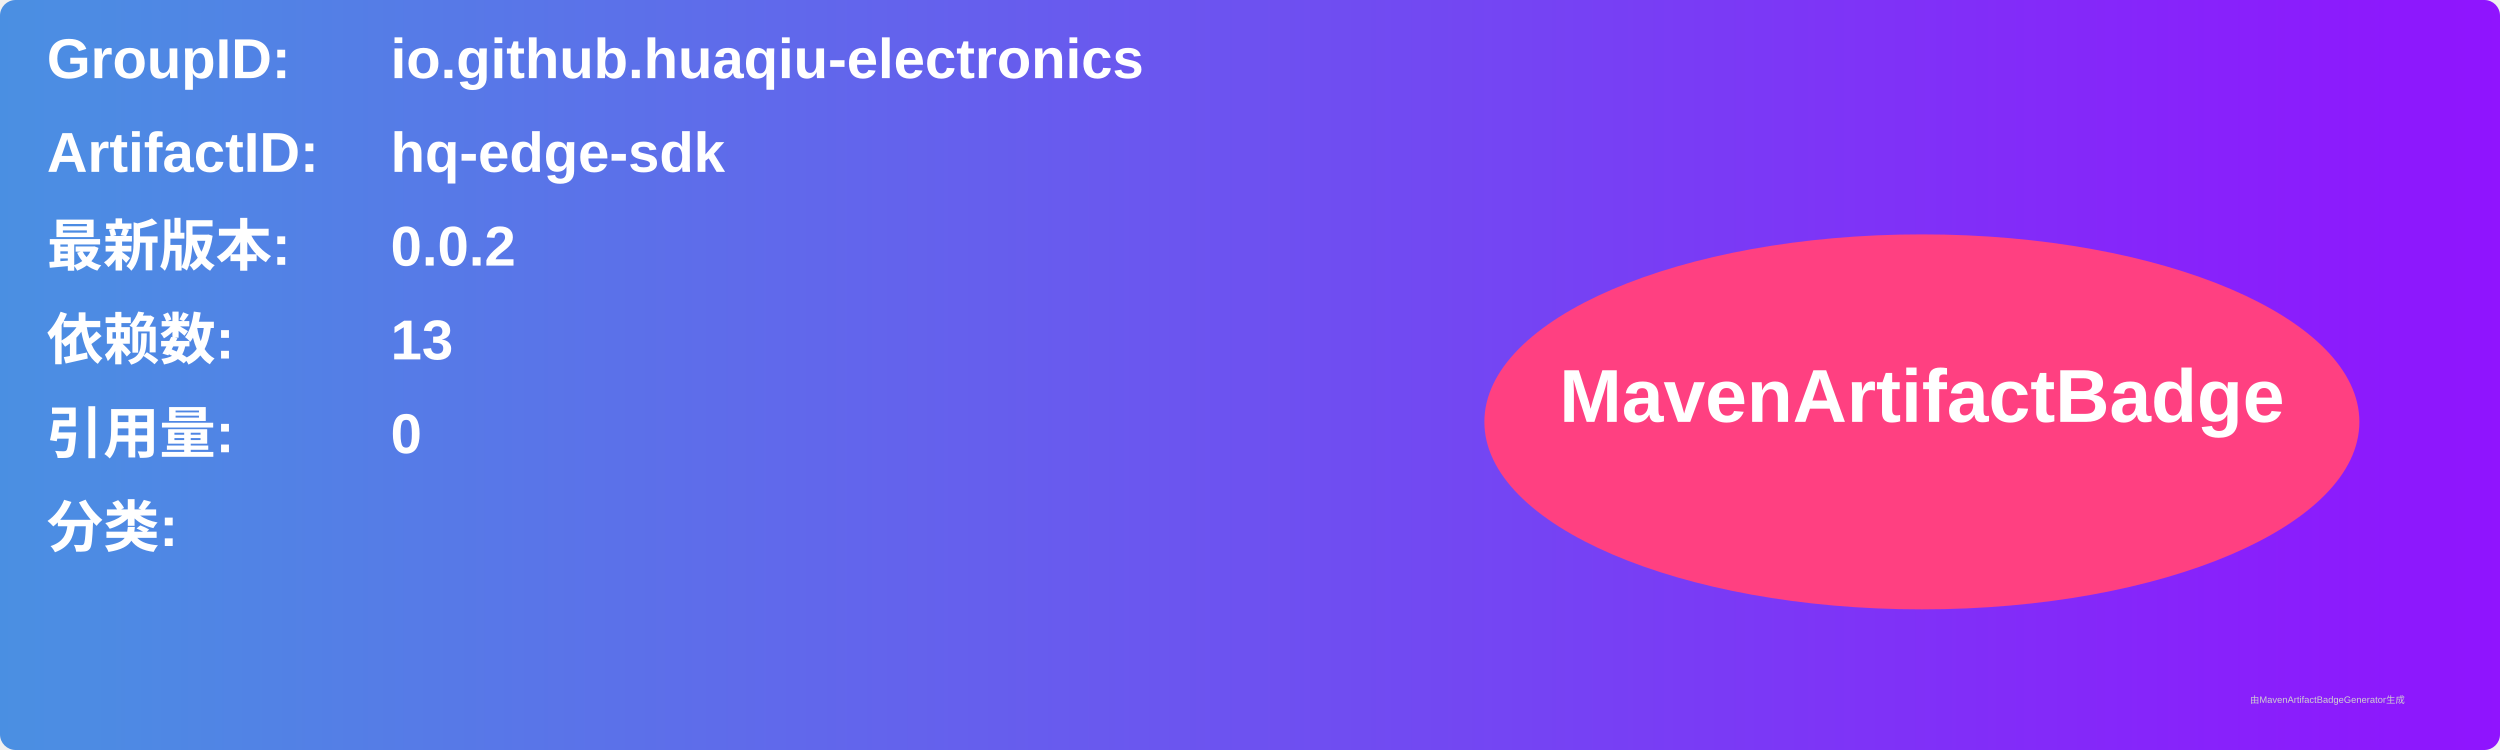
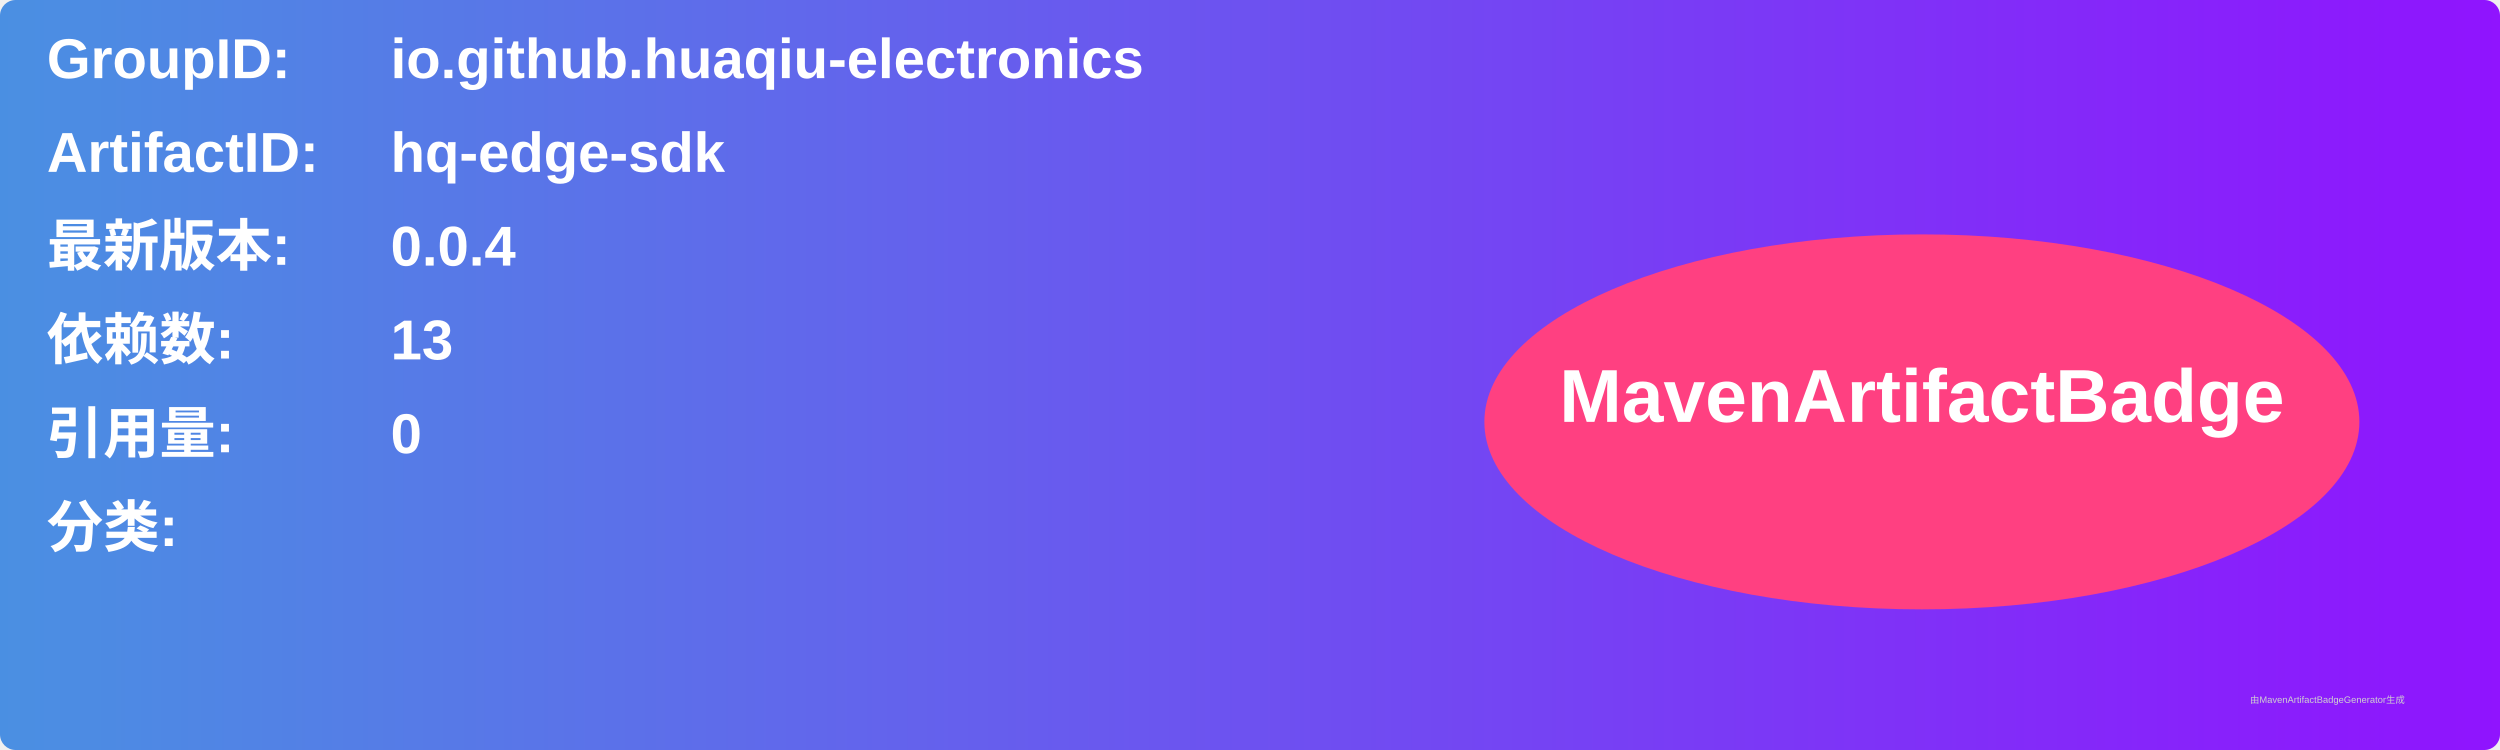
<svg xmlns="http://www.w3.org/2000/svg" width="800" height="240" viewBox="0 0 800 240">
  <linearGradient id="grad" x1="0%" y1="0%" x2="100%" y2="0%">
    <stop offset="0%" stop-color="#4a90e2" />
    <stop offset="100%" stop-color="#9013fe" />
  </linearGradient>
  <rect width="100%" height="100%" rx="5" ry="5" fill="url(#grad)" />
  <g transform="translate(15, 15)">
    <text x="0" y="10" font-family="Arial" font-size="18" fill="white" font-weight="bold" width="260">GroupID:</text>
    <text x="110" y="10" font-family="Arial" font-size="18" fill="white" font-weight="bold" width="460">io.github.huaqiu-electronics</text>
    <text x="0" y="40" font-family="Arial" font-size="18" fill="white" font-weight="bold" width="260">ArtifactID:</text>
    <text x="110" y="40" font-family="Arial" font-size="18" fill="white" font-weight="bold" width="460">hq-edge-sdk</text>
    <text x="0" y="70" font-family="Arial" font-size="18" fill="white" font-weight="bold">最新版本:</text>
    <text x="110" y="70" font-family="Arial" font-size="18" fill="white" font-weight="bold">
-       <tspan font-weight="bold">0.0.2</tspan>
+       <tspan font-weight="bold">0.0.4</tspan>
    </text>
    <text x="0" y="100" font-family="Arial" font-size="18" fill="white" font-weight="bold">依赖数: </text>
    <text x="110" y="100" font-family="Arial" font-size="18" fill="white">
      <tspan font-weight="bold">13</tspan>
    </text>
    <text x="0" y="130" font-family="Arial" font-size="18" fill="white" font-weight="bold">引用量: </text>
    <text x="110" y="130" font-family="Arial" font-size="18" fill="white">
      <tspan font-weight="bold">0</tspan>
    </text>
    <text x="0" y="160" font-family="Arial" font-size="18" fill="white" font-weight="bold">分类:</text>
    <text x="10" y="190" font-family="Arial" font-size="10" fill="white">
      <tspan font-weight="bold" />
    </text>
    <ellipse cx="600" cy="120" rx="140" ry="60" fill="#ff4081" />
    <text x="600" y="120" text-anchor="middle" font-family="Arial" font-size="24" fill="white" font-weight="bold">MavenArtifactBadge</text>
  </g>
  <text x="720" y="225" font-family="Arial" font-size="3" fill="#d0d0d0">由MavenArtifactBadgeGenerator生成</text>
</svg>
